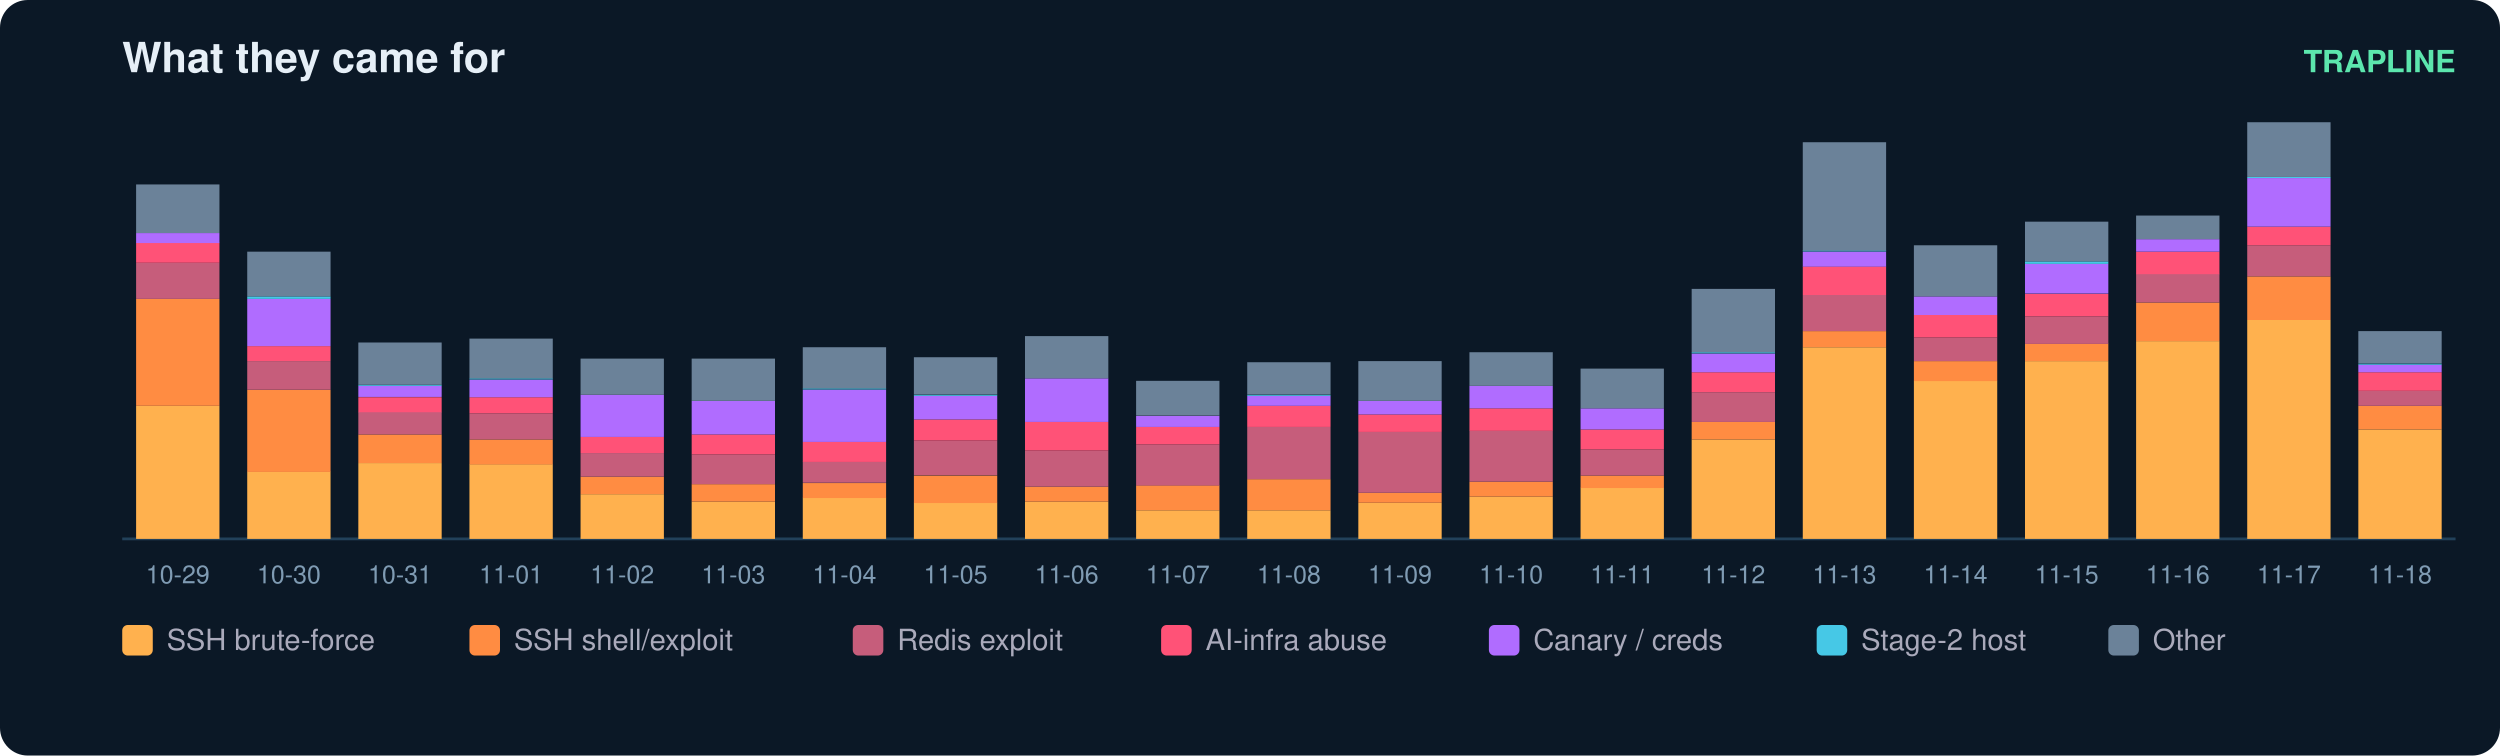
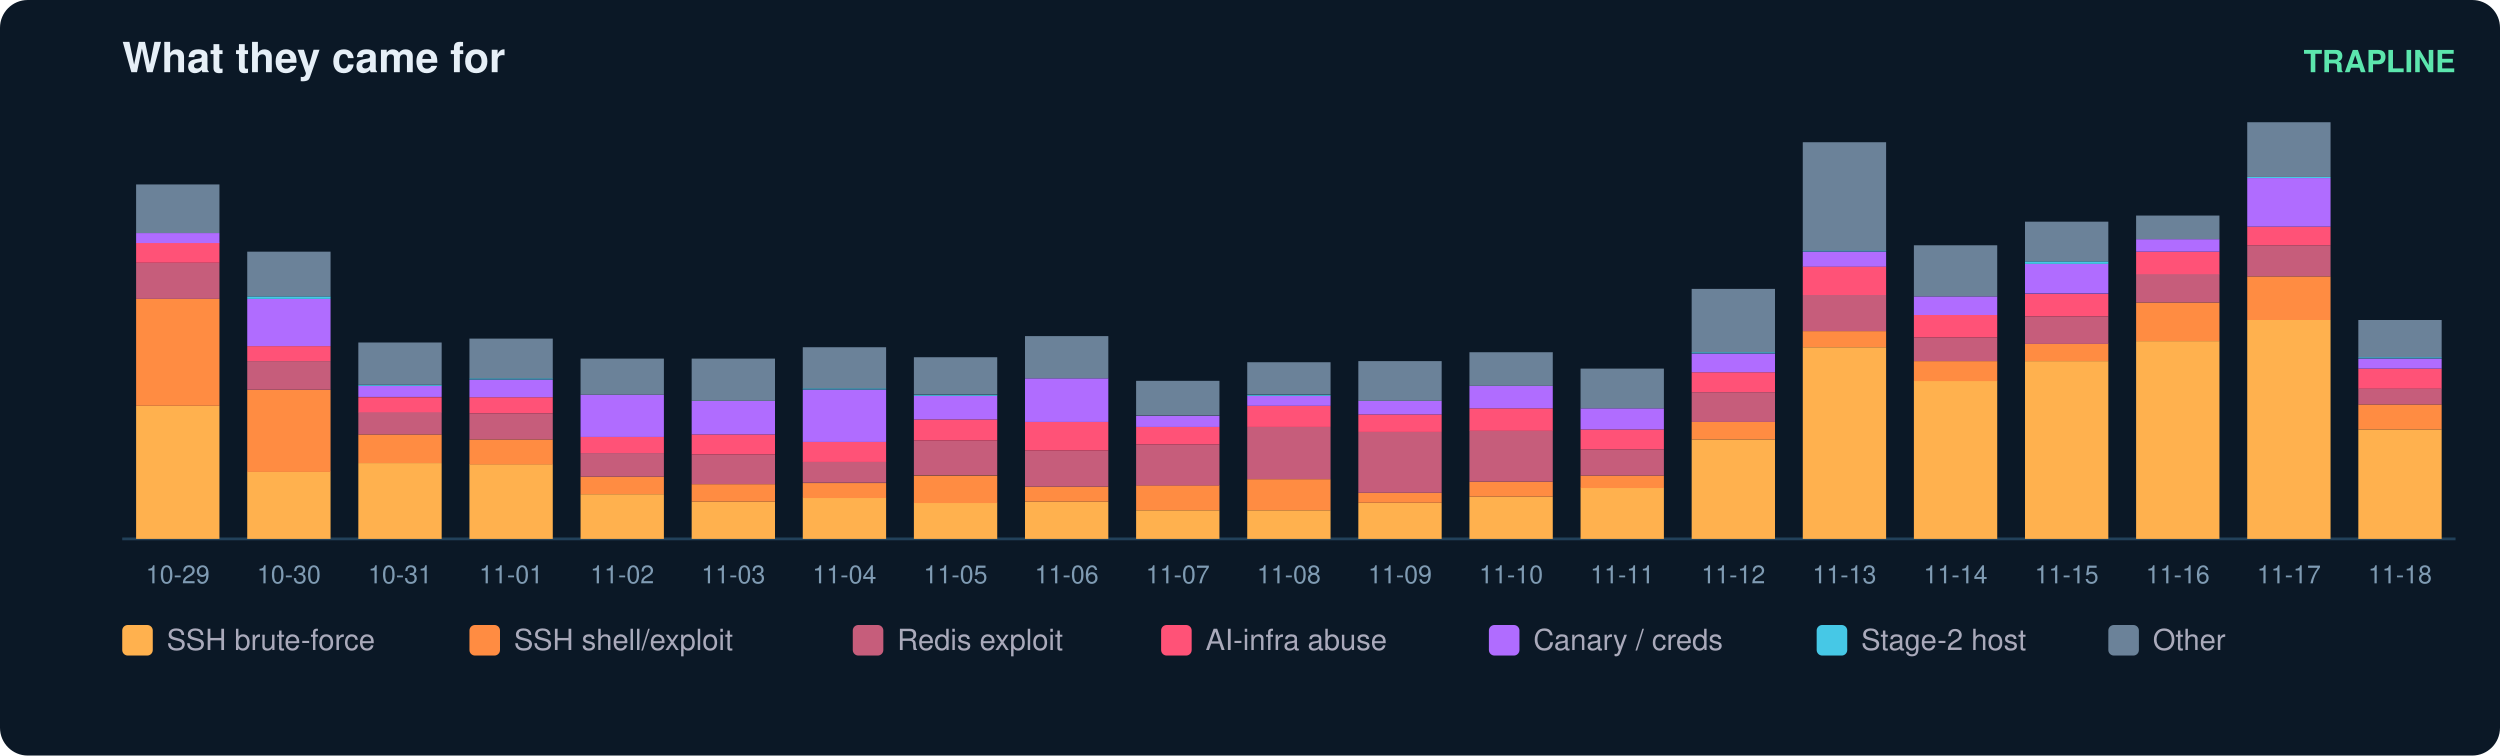
<svg xmlns="http://www.w3.org/2000/svg" width="900" height="272" viewBox="0 0 900 272" font-family="ui-sans-serif,Segoe UI,Helvetica,Arial">
  <rect width="900" height="272" rx="10" fill="#0b1826" />
  <text x="44" y="26" fill="#e6eff7" font-size="15" font-weight="700">What they came for</text>
  <text x="884" y="26" fill="#5ce6ad" font-size="11" text-anchor="end" font-weight="600">TRAPLINE</text>
  <line x1="44" y1="194" x2="884" y2="194" stroke="#22415a" />
  <rect x="49" y="146.1" width="30" height="47.9" fill="#ffb14e" />
  <rect x="49" y="107.6" width="30" height="38.5" fill="#ff8c42" />
  <rect x="49" y="94.6" width="30" height="13.0" fill="#c65d7b" />
  <rect x="49" y="87.4" width="30" height="7.2" fill="#ff5277" />
  <rect x="49" y="83.9" width="30" height="3.6" fill="#b06cff" />
  <rect x="49" y="66.4" width="30" height="17.5" fill="#6b8299" />
  <text x="64.0" y="210.0" fill="#7f9bb3" font-size="9" text-anchor="middle">10-29</text>
  <rect x="89" y="169.8" width="30" height="24.2" fill="#ffb14e" />
  <rect x="89" y="140.3" width="30" height="29.6" fill="#ff8c42" />
  <rect x="89" y="130.0" width="30" height="10.3" fill="#c65d7b" />
  <rect x="89" y="124.6" width="30" height="5.4" fill="#ff5277" />
  <rect x="89" y="107.6" width="30" height="17.0" fill="#b06cff" />
  <rect x="89" y="106.7" width="30" height="0.9" fill="#46c8e6" />
  <rect x="89" y="90.6" width="30" height="16.1" fill="#6b8299" />
  <text x="104.0" y="210.0" fill="#7f9bb3" font-size="9" text-anchor="middle">10-30</text>
  <rect x="129" y="166.7" width="30" height="27.3" fill="#ffb14e" />
  <rect x="129" y="156.4" width="30" height="10.3" fill="#ff8c42" />
  <rect x="129" y="148.3" width="30" height="8.1" fill="#c65d7b" />
  <rect x="129" y="143.0" width="30" height="5.4" fill="#ff5277" />
  <rect x="129" y="138.9" width="30" height="4.0" fill="#b06cff" />
  <rect x="129" y="138.5" width="30" height="0.4" fill="#46c8e6" />
  <rect x="129" y="123.3" width="30" height="15.2" fill="#6b8299" />
  <text x="144.0" y="210.0" fill="#7f9bb3" font-size="9" text-anchor="middle">10-31</text>
  <rect x="169" y="167.1" width="30" height="26.9" fill="#ffb14e" />
  <rect x="169" y="158.2" width="30" height="9.0" fill="#ff8c42" />
  <rect x="169" y="148.8" width="30" height="9.4" fill="#c65d7b" />
  <rect x="169" y="143.0" width="30" height="5.8" fill="#ff5277" />
  <rect x="169" y="136.7" width="30" height="6.3" fill="#b06cff" />
  <rect x="169" y="136.2" width="30" height="0.4" fill="#46c8e6" />
  <rect x="169" y="121.9" width="30" height="14.3" fill="#6b8299" />
  <text x="184.0" y="210.0" fill="#7f9bb3" font-size="9" text-anchor="middle">11-01</text>
  <rect x="209" y="177.9" width="30" height="16.1" fill="#ffb14e" />
  <rect x="209" y="171.6" width="30" height="6.3" fill="#ff8c42" />
  <rect x="209" y="163.1" width="30" height="8.5" fill="#c65d7b" />
  <rect x="209" y="157.3" width="30" height="5.8" fill="#ff5277" />
  <rect x="209" y="142.1" width="30" height="15.2" fill="#b06cff" />
  <rect x="209" y="129.1" width="30" height="13.0" fill="#6b8299" />
  <text x="224.0" y="210.0" fill="#7f9bb3" font-size="9" text-anchor="middle">11-02</text>
  <rect x="249" y="180.6" width="30" height="13.4" fill="#ffb14e" />
  <rect x="249" y="174.3" width="30" height="6.3" fill="#ff8c42" />
  <rect x="249" y="163.6" width="30" height="10.7" fill="#c65d7b" />
  <rect x="249" y="156.4" width="30" height="7.2" fill="#ff5277" />
  <rect x="249" y="144.3" width="30" height="12.1" fill="#b06cff" />
  <rect x="249" y="129.1" width="30" height="15.2" fill="#6b8299" />
  <text x="264.0" y="210.0" fill="#7f9bb3" font-size="9" text-anchor="middle">11-03</text>
  <rect x="289" y="179.2" width="30" height="14.8" fill="#ffb14e" />
  <rect x="289" y="173.9" width="30" height="5.4" fill="#ff8c42" />
  <rect x="289" y="166.2" width="30" height="7.6" fill="#c65d7b" />
  <rect x="289" y="159.1" width="30" height="7.2" fill="#ff5277" />
  <rect x="289" y="140.3" width="30" height="18.8" fill="#b06cff" />
  <rect x="289" y="139.8" width="30" height="0.4" fill="#46c8e6" />
  <rect x="289" y="125.0" width="30" height="14.8" fill="#6b8299" />
  <text x="304.0" y="210.0" fill="#7f9bb3" font-size="9" text-anchor="middle">11-04</text>
  <rect x="329" y="181.0" width="30" height="13.0" fill="#ffb14e" />
  <rect x="329" y="171.2" width="30" height="9.9" fill="#ff8c42" />
  <rect x="329" y="158.6" width="30" height="12.5" fill="#c65d7b" />
  <rect x="329" y="151.0" width="30" height="7.6" fill="#ff5277" />
  <rect x="329" y="142.5" width="30" height="8.5" fill="#b06cff" />
  <rect x="329" y="142.1" width="30" height="0.4" fill="#46c8e6" />
  <rect x="329" y="128.6" width="30" height="13.4" fill="#6b8299" />
  <text x="344.0" y="210.0" fill="#7f9bb3" font-size="9" text-anchor="middle">11-05</text>
  <rect x="369" y="180.6" width="30" height="13.4" fill="#ffb14e" />
  <rect x="369" y="175.2" width="30" height="5.4" fill="#ff8c42" />
  <rect x="369" y="162.2" width="30" height="13.0" fill="#c65d7b" />
  <rect x="369" y="151.9" width="30" height="10.3" fill="#ff5277" />
  <rect x="369" y="136.2" width="30" height="15.7" fill="#b06cff" />
  <rect x="369" y="121.0" width="30" height="15.2" fill="#6b8299" />
  <text x="384.0" y="210.0" fill="#7f9bb3" font-size="9" text-anchor="middle">11-06</text>
  <rect x="409" y="183.7" width="30" height="10.3" fill="#ffb14e" />
  <rect x="409" y="174.7" width="30" height="9.0" fill="#ff8c42" />
  <rect x="409" y="160.0" width="30" height="14.8" fill="#c65d7b" />
  <rect x="409" y="153.7" width="30" height="6.3" fill="#ff5277" />
  <rect x="409" y="149.7" width="30" height="4.0" fill="#b06cff" />
  <rect x="409" y="137.1" width="30" height="12.5" fill="#6b8299" />
  <text x="424.0" y="210.0" fill="#7f9bb3" font-size="9" text-anchor="middle">11-07</text>
  <rect x="449" y="183.7" width="30" height="10.3" fill="#ffb14e" />
  <rect x="449" y="172.5" width="30" height="11.2" fill="#ff8c42" />
  <rect x="449" y="153.7" width="30" height="18.8" fill="#c65d7b" />
  <rect x="449" y="146.1" width="30" height="7.6" fill="#ff5277" />
  <rect x="449" y="142.5" width="30" height="3.6" fill="#b06cff" />
  <rect x="449" y="142.1" width="30" height="0.4" fill="#46c8e6" />
  <rect x="449" y="130.4" width="30" height="11.6" fill="#6b8299" />
  <text x="464.0" y="210.0" fill="#7f9bb3" font-size="9" text-anchor="middle">11-08</text>
  <rect x="489" y="181.0" width="30" height="13.0" fill="#ffb14e" />
  <rect x="489" y="177.4" width="30" height="3.6" fill="#ff8c42" />
  <rect x="489" y="155.5" width="30" height="21.9" fill="#c65d7b" />
  <rect x="489" y="149.2" width="30" height="6.3" fill="#ff5277" />
  <rect x="489" y="144.3" width="30" height="4.9" fill="#b06cff" />
  <rect x="489" y="130.0" width="30" height="14.3" fill="#6b8299" />
  <text x="504.0" y="210.0" fill="#7f9bb3" font-size="9" text-anchor="middle">11-09</text>
  <rect x="529" y="178.8" width="30" height="15.2" fill="#ffb14e" />
  <rect x="529" y="173.4" width="30" height="5.4" fill="#ff8c42" />
  <rect x="529" y="155.0" width="30" height="18.4" fill="#c65d7b" />
  <rect x="529" y="147.0" width="30" height="8.1" fill="#ff5277" />
  <rect x="529" y="138.9" width="30" height="8.1" fill="#b06cff" />
  <rect x="529" y="126.8" width="30" height="12.1" fill="#6b8299" />
  <text x="544.0" y="210.0" fill="#7f9bb3" font-size="9" text-anchor="middle">11-10</text>
  <rect x="569" y="175.6" width="30" height="18.4" fill="#ffb14e" />
  <rect x="569" y="171.2" width="30" height="4.5" fill="#ff8c42" />
  <rect x="569" y="161.8" width="30" height="9.4" fill="#c65d7b" />
  <rect x="569" y="154.6" width="30" height="7.2" fill="#ff5277" />
  <rect x="569" y="147.0" width="30" height="7.6" fill="#b06cff" />
  <rect x="569" y="132.7" width="30" height="14.3" fill="#6b8299" />
  <text x="584.0" y="210.0" fill="#7f9bb3" font-size="9" text-anchor="middle">11-11</text>
  <rect x="609" y="158.2" width="30" height="35.8" fill="#ffb14e" />
  <rect x="609" y="151.9" width="30" height="6.3" fill="#ff8c42" />
  <rect x="609" y="141.2" width="30" height="10.7" fill="#c65d7b" />
  <rect x="609" y="134.0" width="30" height="7.2" fill="#ff5277" />
  <rect x="609" y="127.3" width="30" height="6.7" fill="#b06cff" />
  <rect x="609" y="126.8" width="30" height="0.4" fill="#46c8e6" />
  <rect x="609" y="104.0" width="30" height="22.8" fill="#6b8299" />
  <text x="624.0" y="210.0" fill="#7f9bb3" font-size="9" text-anchor="middle">11-12</text>
  <rect x="649" y="125.0" width="30" height="69.0" fill="#ffb14e" />
  <rect x="649" y="119.2" width="30" height="5.8" fill="#ff8c42" />
  <rect x="649" y="106.2" width="30" height="13.0" fill="#c65d7b" />
  <rect x="649" y="95.9" width="30" height="10.3" fill="#ff5277" />
  <rect x="649" y="90.6" width="30" height="5.4" fill="#b06cff" />
  <rect x="649" y="90.1" width="30" height="0.4" fill="#46c8e6" />
  <rect x="649" y="51.2" width="30" height="39.0" fill="#6b8299" />
  <text x="664.0" y="210.0" fill="#7f9bb3" font-size="9" text-anchor="middle">11-13</text>
  <rect x="689" y="137.1" width="30" height="56.9" fill="#ffb14e" />
  <rect x="689" y="130.0" width="30" height="7.2" fill="#ff8c42" />
  <rect x="689" y="121.5" width="30" height="8.5" fill="#c65d7b" />
  <rect x="689" y="113.4" width="30" height="8.1" fill="#ff5277" />
  <rect x="689" y="106.7" width="30" height="6.7" fill="#b06cff" />
  <rect x="689" y="88.3" width="30" height="18.4" fill="#6b8299" />
  <text x="704.0" y="210.0" fill="#7f9bb3" font-size="9" text-anchor="middle">11-14</text>
  <rect x="729" y="130.0" width="30" height="64.0" fill="#ffb14e" />
  <rect x="729" y="123.7" width="30" height="6.3" fill="#ff8c42" />
  <rect x="729" y="113.9" width="30" height="9.9" fill="#c65d7b" />
  <rect x="729" y="105.8" width="30" height="8.1" fill="#ff5277" />
  <rect x="729" y="95.0" width="30" height="10.7" fill="#b06cff" />
  <rect x="729" y="94.1" width="30" height="0.9" fill="#46c8e6" />
  <rect x="729" y="79.8" width="30" height="14.3" fill="#6b8299" />
  <text x="744.0" y="210.0" fill="#7f9bb3" font-size="9" text-anchor="middle">11-15</text>
  <rect x="769" y="122.8" width="30" height="71.2" fill="#ffb14e" />
  <rect x="769" y="108.9" width="30" height="13.9" fill="#ff8c42" />
  <rect x="769" y="98.6" width="30" height="10.3" fill="#c65d7b" />
  <rect x="769" y="90.6" width="30" height="8.1" fill="#ff5277" />
  <rect x="769" y="86.1" width="30" height="4.5" fill="#b06cff" />
  <rect x="769" y="77.6" width="30" height="8.5" fill="#6b8299" />
  <text x="784.0" y="210.0" fill="#7f9bb3" font-size="9" text-anchor="middle">11-16</text>
  <rect x="809" y="115.2" width="30" height="78.8" fill="#ffb14e" />
  <rect x="809" y="99.5" width="30" height="15.7" fill="#ff8c42" />
  <rect x="809" y="88.3" width="30" height="11.2" fill="#c65d7b" />
  <rect x="809" y="81.6" width="30" height="6.7" fill="#ff5277" />
  <rect x="809" y="64.1" width="30" height="17.5" fill="#b06cff" />
  <rect x="809" y="63.7" width="30" height="0.4" fill="#46c8e6" />
  <rect x="809" y="44.0" width="30" height="19.7" fill="#6b8299" />
  <text x="824.0" y="210.0" fill="#7f9bb3" font-size="9" text-anchor="middle">11-17</text>
  <rect x="849" y="154.6" width="30" height="39.4" fill="#ffb14e" />
-   <rect x="849" y="146.1" width="30" height="8.5" fill="#ff8c42" />
-   <rect x="849" y="140.7" width="30" height="5.4" fill="#c65d7b" />
-   <rect x="849" y="134.0" width="30" height="6.7" fill="#ff5277" />
-   <rect x="849" y="131.3" width="30" height="2.7" fill="#b06cff" />
-   <rect x="849" y="130.9" width="30" height="0.4" fill="#46c8e6" />
-   <rect x="849" y="119.2" width="30" height="11.6" fill="#6b8299" />
+   <rect x="849" y="145.6" width="30" height="9.0" fill="#ff8c42" />
+   <rect x="849" y="139.8" width="30" height="5.8" fill="#c65d7b" />
+   <rect x="849" y="132.7" width="30" height="7.2" fill="#ff5277" />
+   <rect x="849" y="129.1" width="30" height="3.6" fill="#b06cff" />
+   <rect x="849" y="128.6" width="30" height="0.4" fill="#46c8e6" />
+   <rect x="849" y="115.2" width="30" height="13.4" fill="#6b8299" />
  <text x="864.0" y="210.0" fill="#7f9bb3" font-size="9" text-anchor="middle">11-18</text>
  <rect x="44" y="225" width="11" height="11" rx="2" fill="#ffb14e" />
  <text x="60" y="234" fill="#aab" font-size="10.5">SSH brute-force</text>
  <rect x="169" y="225" width="11" height="11" rx="2" fill="#ff8c42" />
  <text x="185" y="234" fill="#aab" font-size="10.5">SSH shell/exploit</text>
  <rect x="307" y="225" width="11" height="11" rx="2" fill="#c65d7b" />
  <text x="323" y="234" fill="#aab" font-size="10.5">Redis exploit</text>
  <rect x="418" y="225" width="11" height="11" rx="2" fill="#ff5277" />
  <text x="434" y="234" fill="#aab" font-size="10.5">AI-infra abuse</text>
  <rect x="536" y="225" width="11" height="11" rx="2" fill="#b06cff" />
  <text x="552" y="234" fill="#aab" font-size="10.5">Canary / creds</text>
  <rect x="654" y="225" width="11" height="11" rx="2" fill="#46c8e6" />
  <text x="670" y="234" fill="#aab" font-size="10.5">Stage-2 host</text>
  <rect x="759" y="225" width="11" height="11" rx="2" fill="#6b8299" />
  <text x="775" y="234" fill="#aab" font-size="10.5">Other</text>
</svg>
